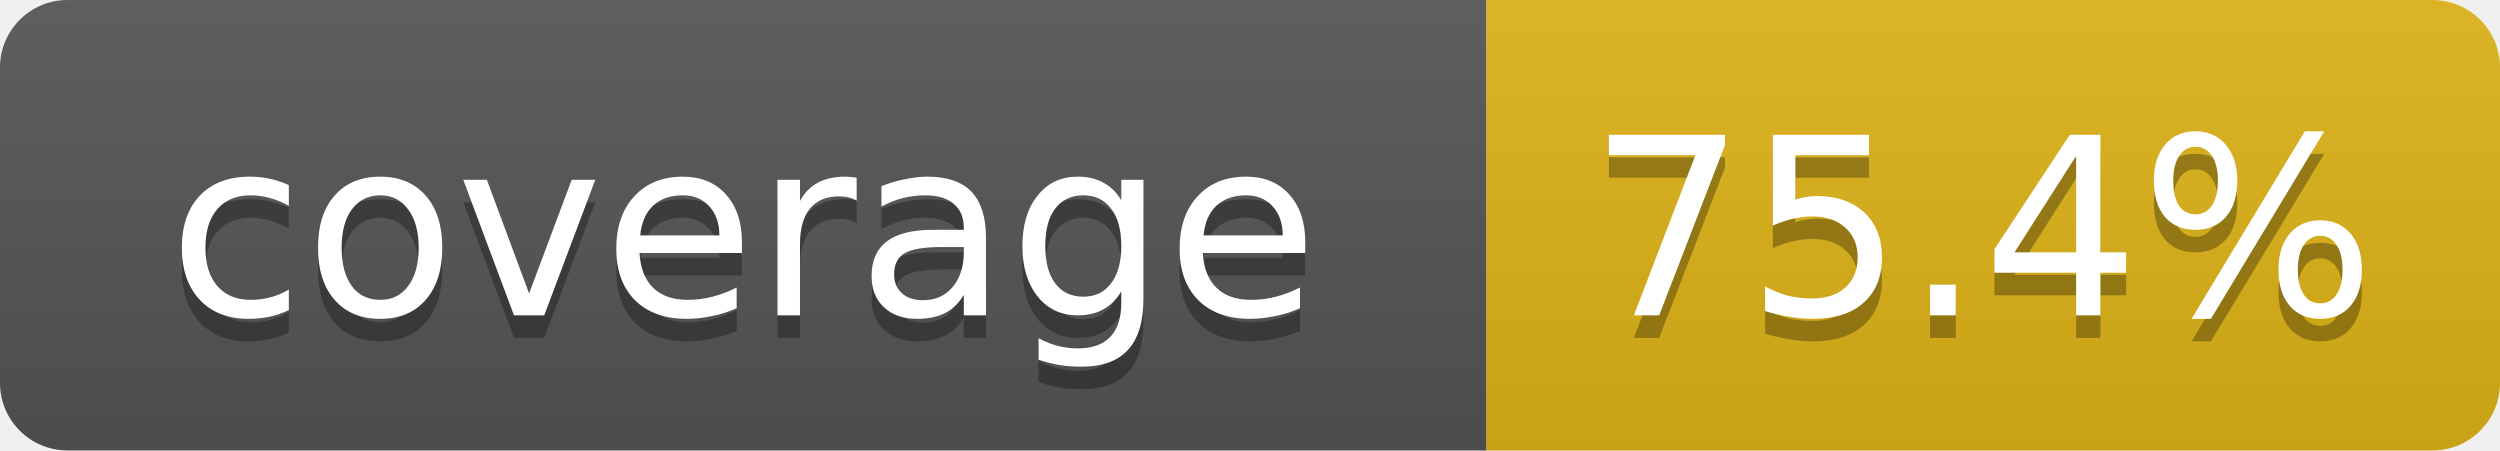
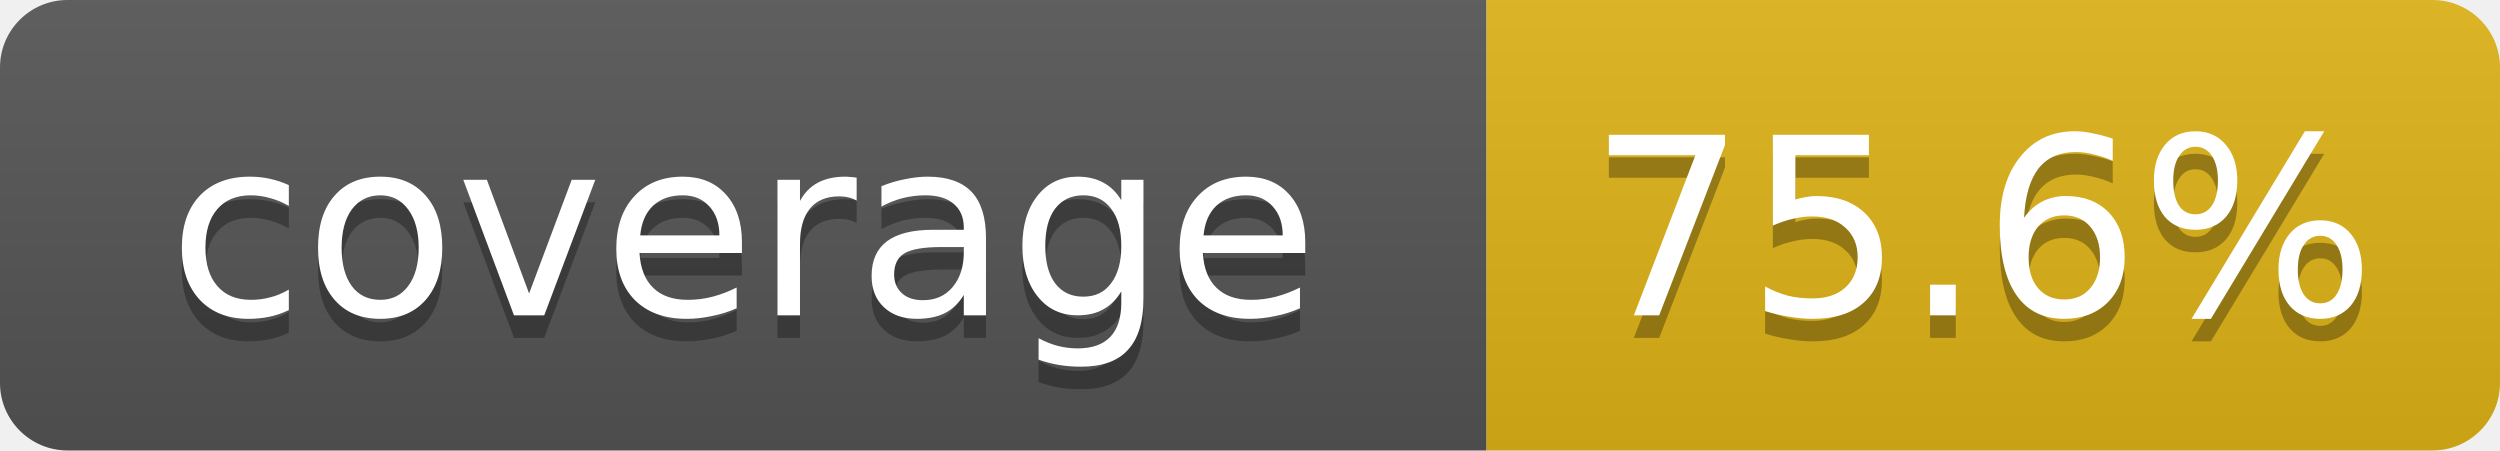
- <svg xmlns="http://www.w3.org/2000/svg" width="111" height="20" role="img" aria-label="coverage: 75.4%">
+ <svg xmlns="http://www.w3.org/2000/svg" width="111" height="20" role="img" aria-label="coverage: 75.6%">
  <linearGradient id="s" x2="0" y2="100%">
    <stop offset="0" stop-color="#bbb" stop-opacity=".1" />
    <stop offset="1" stop-opacity=".1" />
  </linearGradient>
  <clipPath id="r">
    <rect width="111" height="20" rx="3" fill="#fff" />
  </clipPath>
  <g clip-path="url(#r)">
    <rect width="66" height="20" fill="#555" />
    <rect x="66" width="45" height="20" fill="#dfb317" />
    <rect width="111" height="20" fill="url(#s)" />
  </g>
  <g fill="#fff" text-anchor="middle" font-family="Verdana,DejaVu Sans,Geneva,sans-serif" font-size="11">
    <text x="33" y="15" fill="#010101" fill-opacity=".3">coverage</text>
    <text x="33" y="14">coverage</text>
-     <text x="88" y="15" fill="#010101" fill-opacity=".3">75.4%</text>
-     <text x="88" y="14">75.4%</text>
+     <text x="88" y="15" fill="#010101" fill-opacity=".3">75.6%</text>
+     <text x="88" y="14">75.6%</text>
  </g>
</svg>
